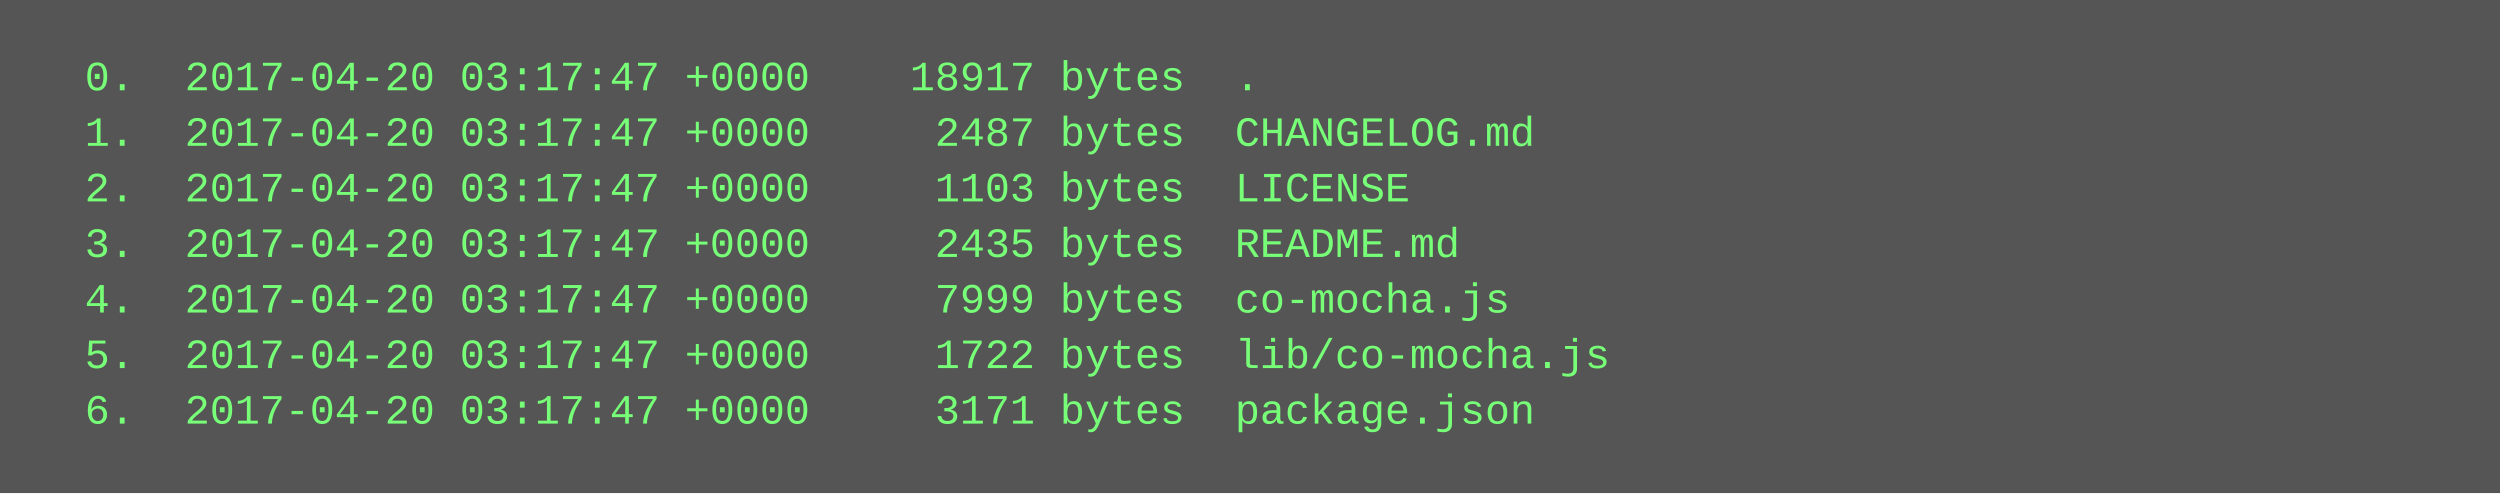
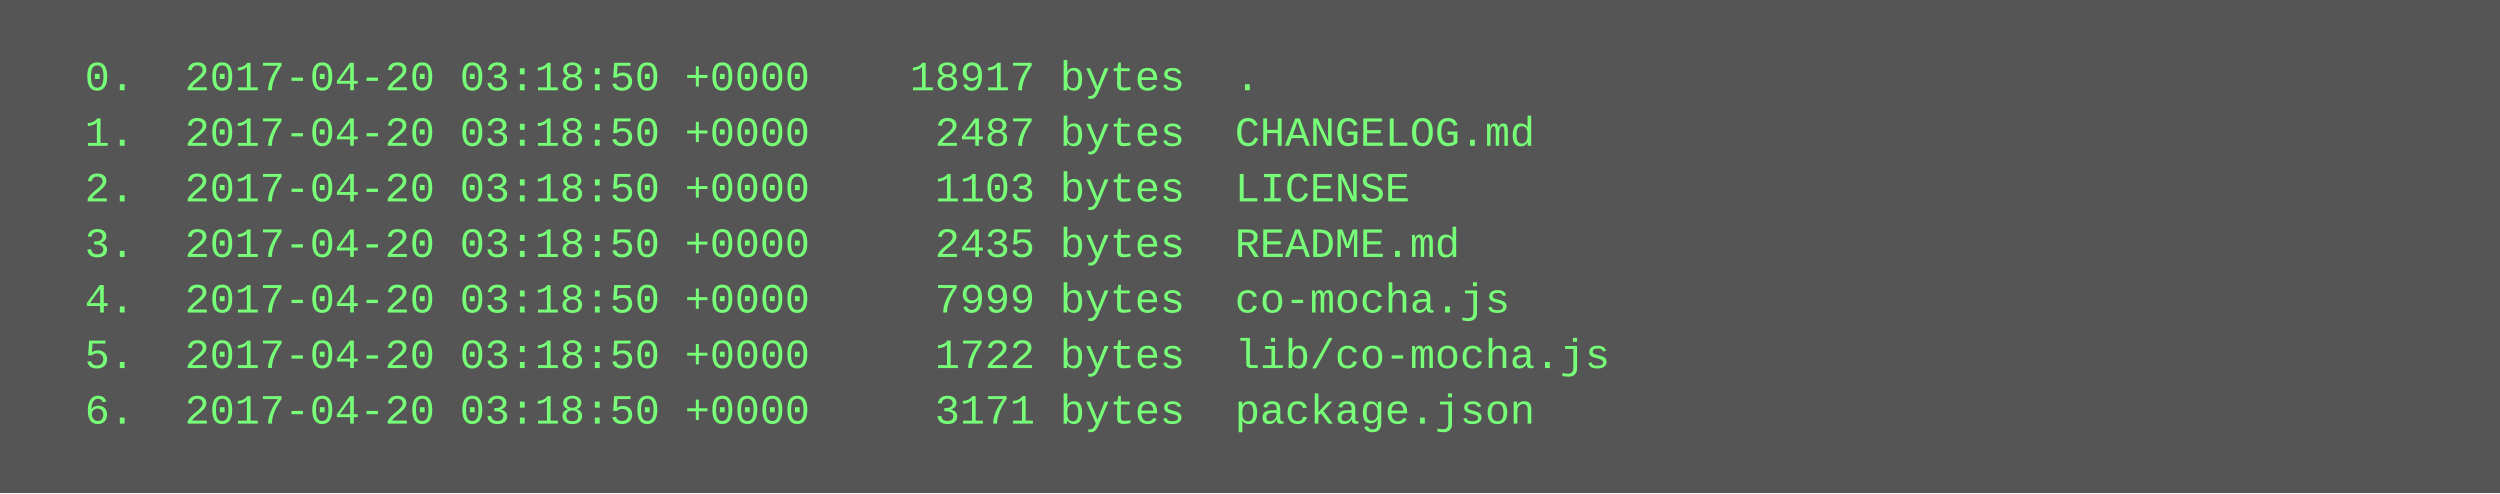
<svg xmlns="http://www.w3.org/2000/svg" height="142" width="720">
  <rect height="142" fill="#555" width="720" />
  <text fill="#7f7" font-family="Courier New" font-size="12" xml:space="preserve">
-     <tspan x="10" y="26">  0.  2017-04-20 03:17:47 +0000    18917 bytes  .</tspan>
-     <tspan x="10" y="42">  1.  2017-04-20 03:17:47 +0000     2487 bytes  CHANGELOG.md</tspan>
-     <tspan x="10" y="58">  2.  2017-04-20 03:17:47 +0000     1103 bytes  LICENSE</tspan>
-     <tspan x="10" y="74">  3.  2017-04-20 03:17:47 +0000     2435 bytes  README.md</tspan>
-     <tspan x="10" y="90">  4.  2017-04-20 03:17:47 +0000     7999 bytes  co-mocha.js</tspan>
-     <tspan x="10" y="106">  5.  2017-04-20 03:17:47 +0000     1722 bytes  lib/co-mocha.js</tspan>
-     <tspan x="10" y="122">  6.  2017-04-20 03:17:47 +0000     3171 bytes  package.json</tspan>
+     <tspan x="10" y="26">  0.  2017-04-20 03:18:50 +0000    18917 bytes  .</tspan>
+     <tspan x="10" y="42">  1.  2017-04-20 03:18:50 +0000     2487 bytes  CHANGELOG.md</tspan>
+     <tspan x="10" y="58">  2.  2017-04-20 03:18:50 +0000     1103 bytes  LICENSE</tspan>
+     <tspan x="10" y="74">  3.  2017-04-20 03:18:50 +0000     2435 bytes  README.md</tspan>
+     <tspan x="10" y="90">  4.  2017-04-20 03:18:50 +0000     7999 bytes  co-mocha.js</tspan>
+     <tspan x="10" y="106">  5.  2017-04-20 03:18:50 +0000     1722 bytes  lib/co-mocha.js</tspan>
+     <tspan x="10" y="122">  6.  2017-04-20 03:18:50 +0000     3171 bytes  package.json</tspan>
  </text>
</svg>
